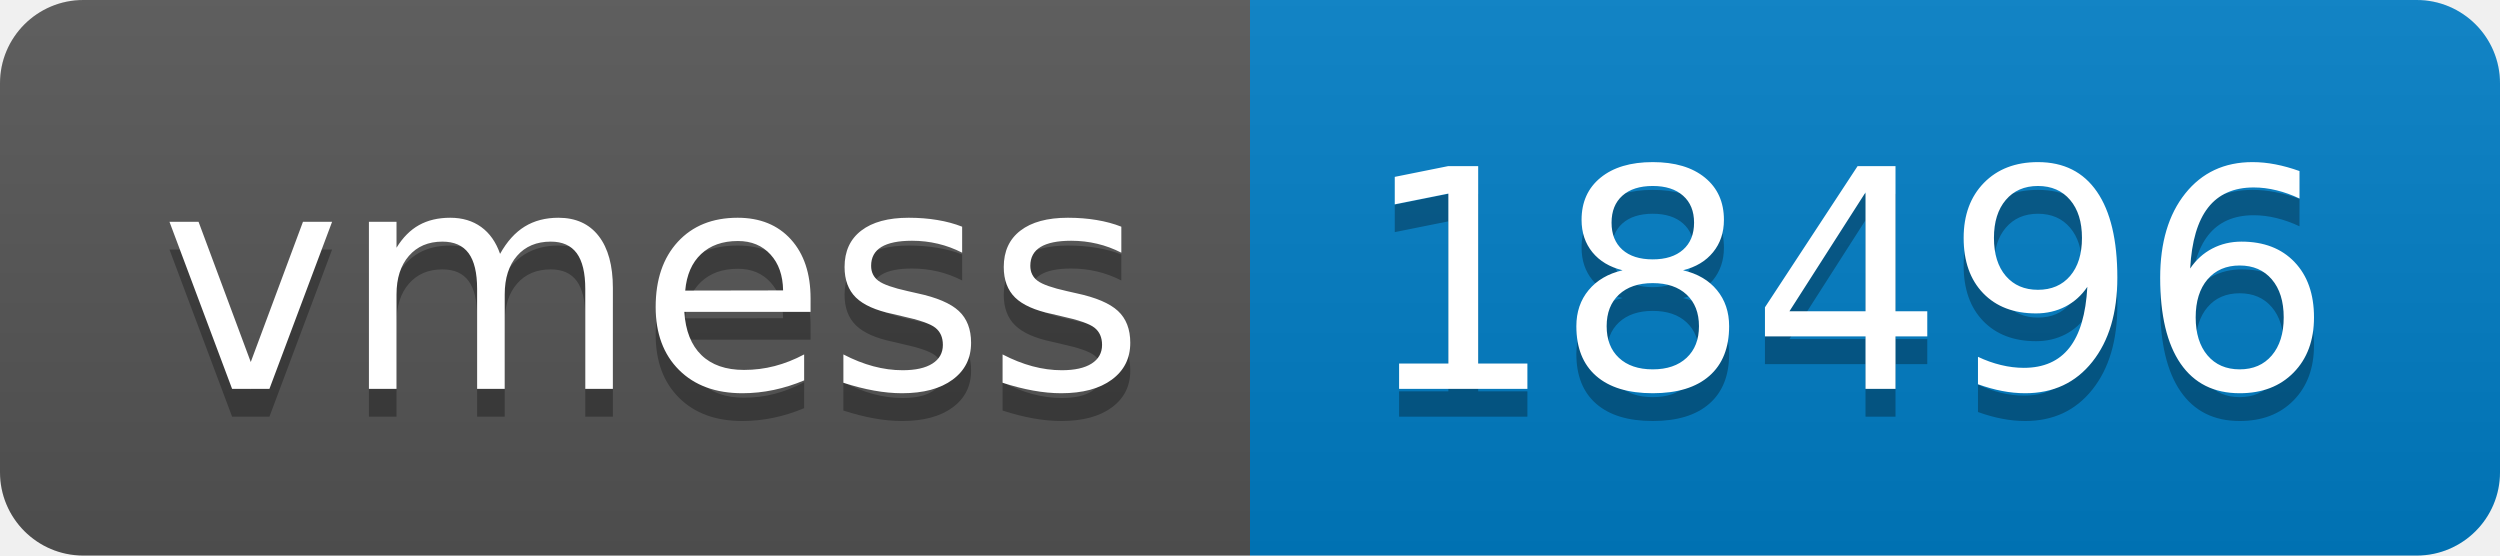
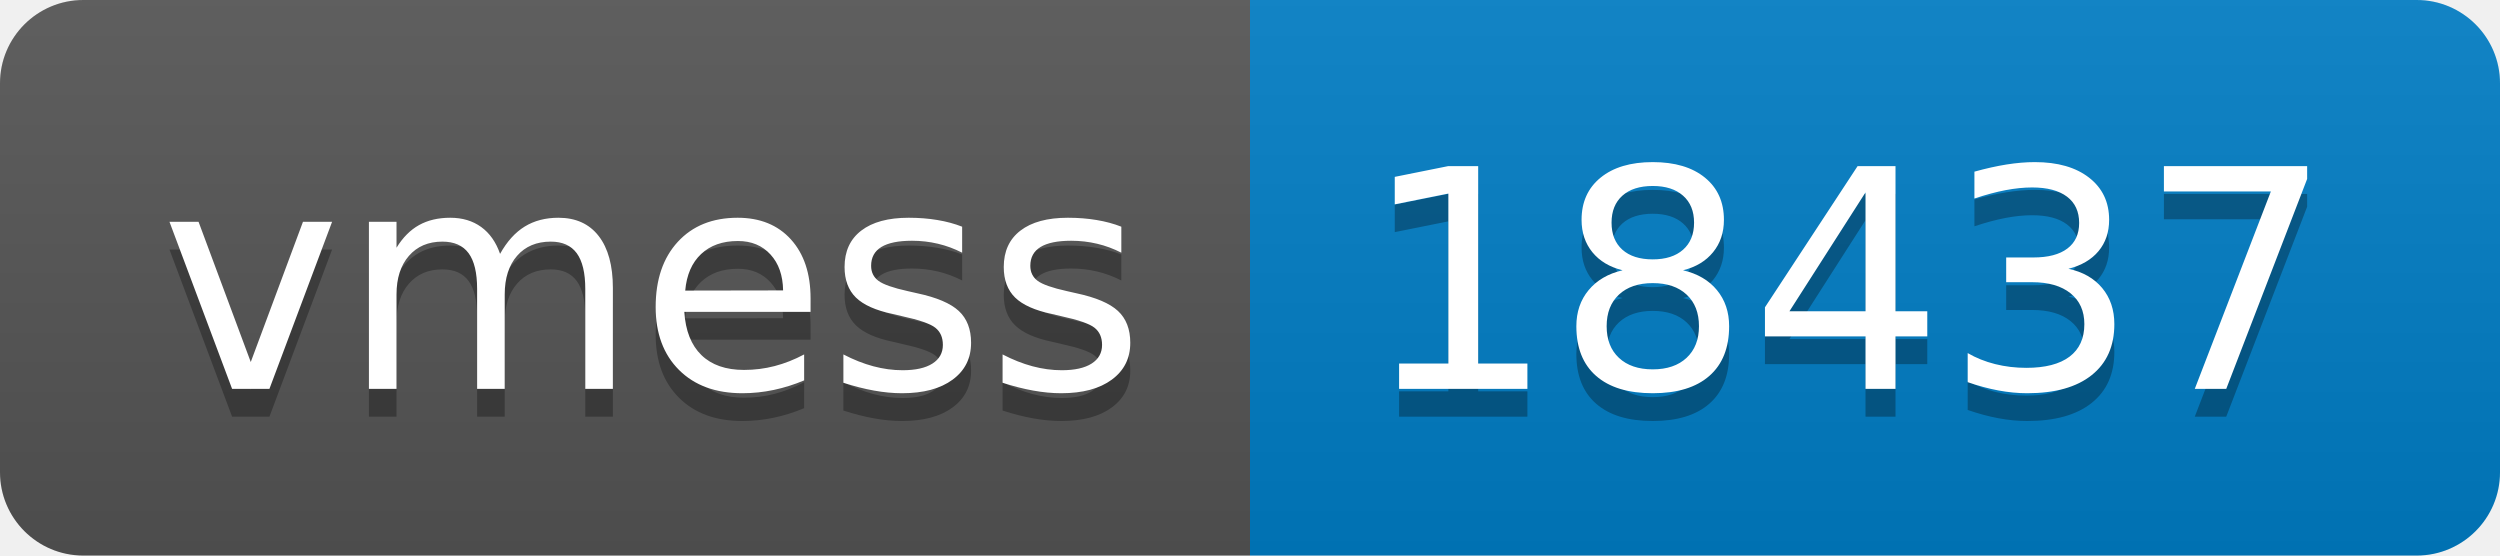
- <svg xmlns="http://www.w3.org/2000/svg" width="90" height="20" role="img" aria-label="vmess: 18496">
+ <svg xmlns="http://www.w3.org/2000/svg" width="90" height="20" role="img" aria-label="vmess: 18437">
  <linearGradient id="s" x2="0" y2="100%">
    <stop offset="0" stop-color="#bbb" stop-opacity=".1" />
    <stop offset="1" stop-opacity=".1" />
  </linearGradient>
  <clipPath id="r">
    <rect width="90" height="20" rx="3" fill="#fff" />
  </clipPath>
  <g clip-path="url(#r)">
    <rect width="45" height="20" fill="#555" />
    <rect x="45" width="45" height="20" fill="#007ec6" />
    <rect width="90" height="20" fill="url(#s)" />
  </g>
  <g fill="#fff" text-anchor="middle" font-family="Verdana,Geneva,DejaVu Sans,sans-serif" text-rendering="geometricPrecision" font-size="110">
    <text aria-hidden="true" x="235" y="150" fill="#010101" fill-opacity=".3" transform="scale(.1)" textLength="350">vmess</text>
    <text x="235" y="140" transform="scale(.1)" fill="#fff" textLength="350">vmess</text>
-     <text aria-hidden="true" x="665" y="150" fill="#010101" fill-opacity=".3" transform="scale(.1)" textLength="350">18496</text>
-     <text x="665" y="140" transform="scale(.1)" fill="#fff" textLength="350">18496</text>
+     <text aria-hidden="true" x="665" y="150" fill="#010101" fill-opacity=".3" transform="scale(.1)" textLength="350">18437</text>
+     <text x="665" y="140" transform="scale(.1)" fill="#fff" textLength="350">18437</text>
  </g>
</svg>
